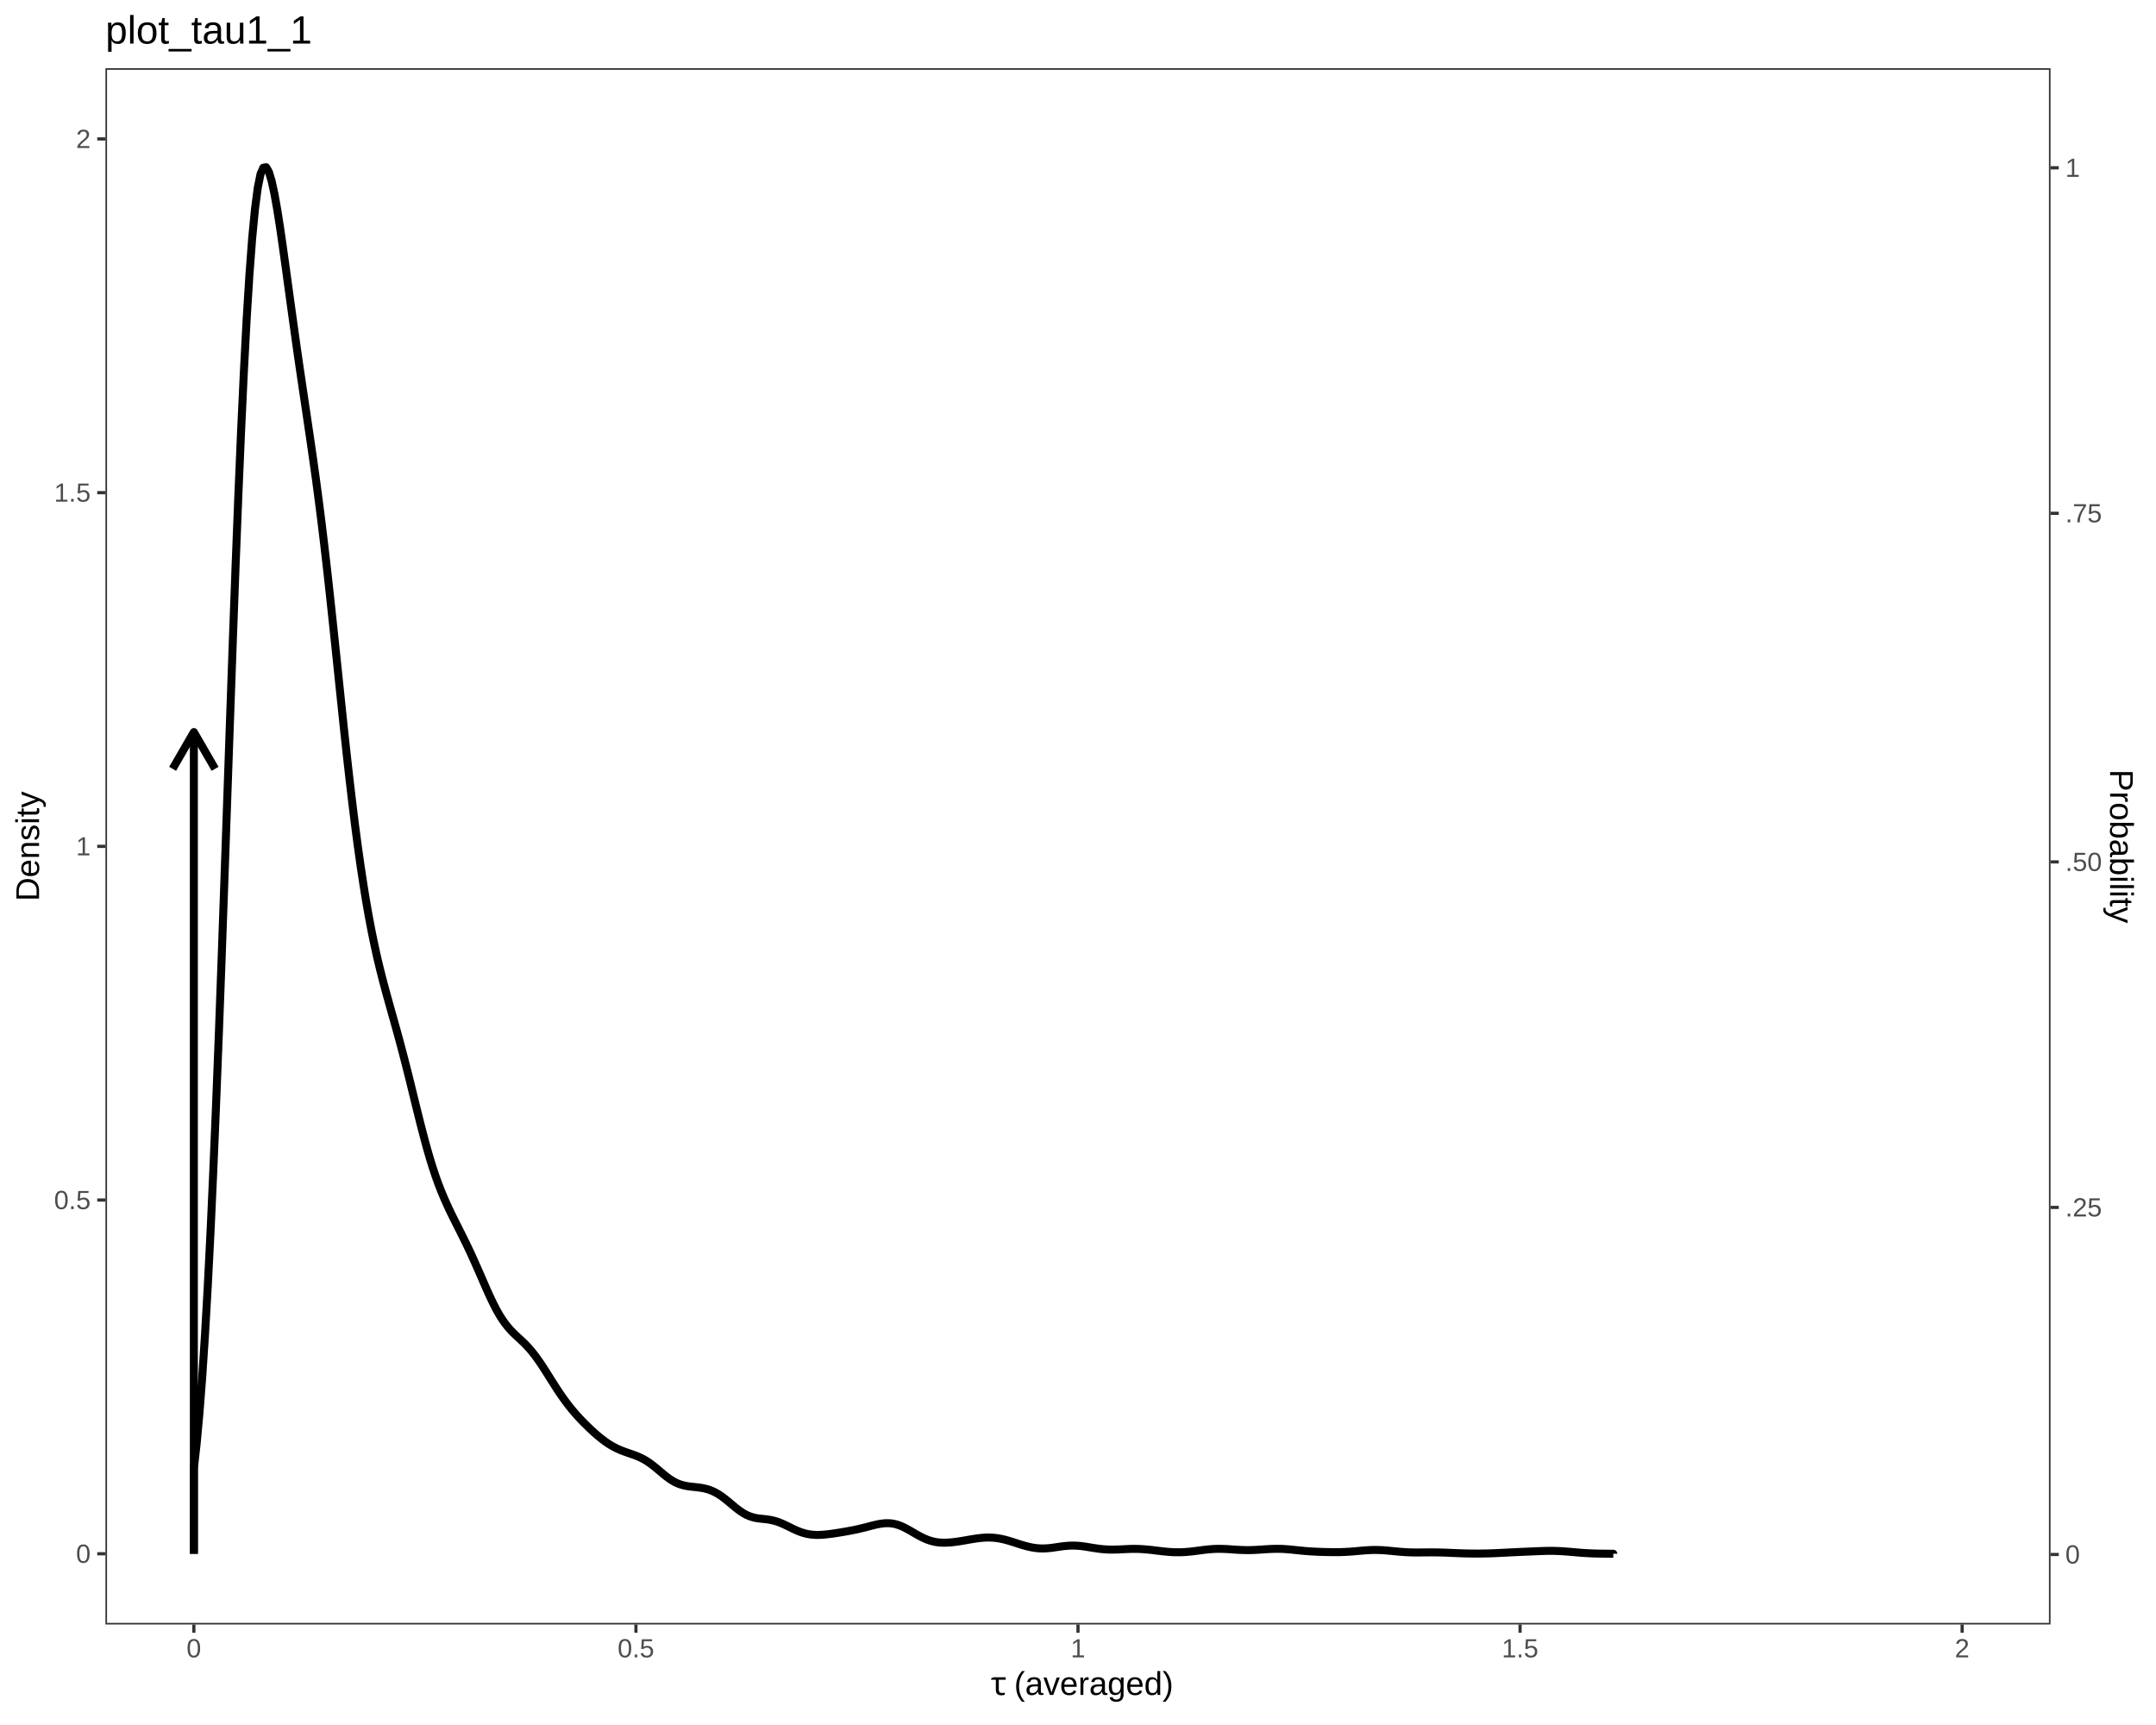
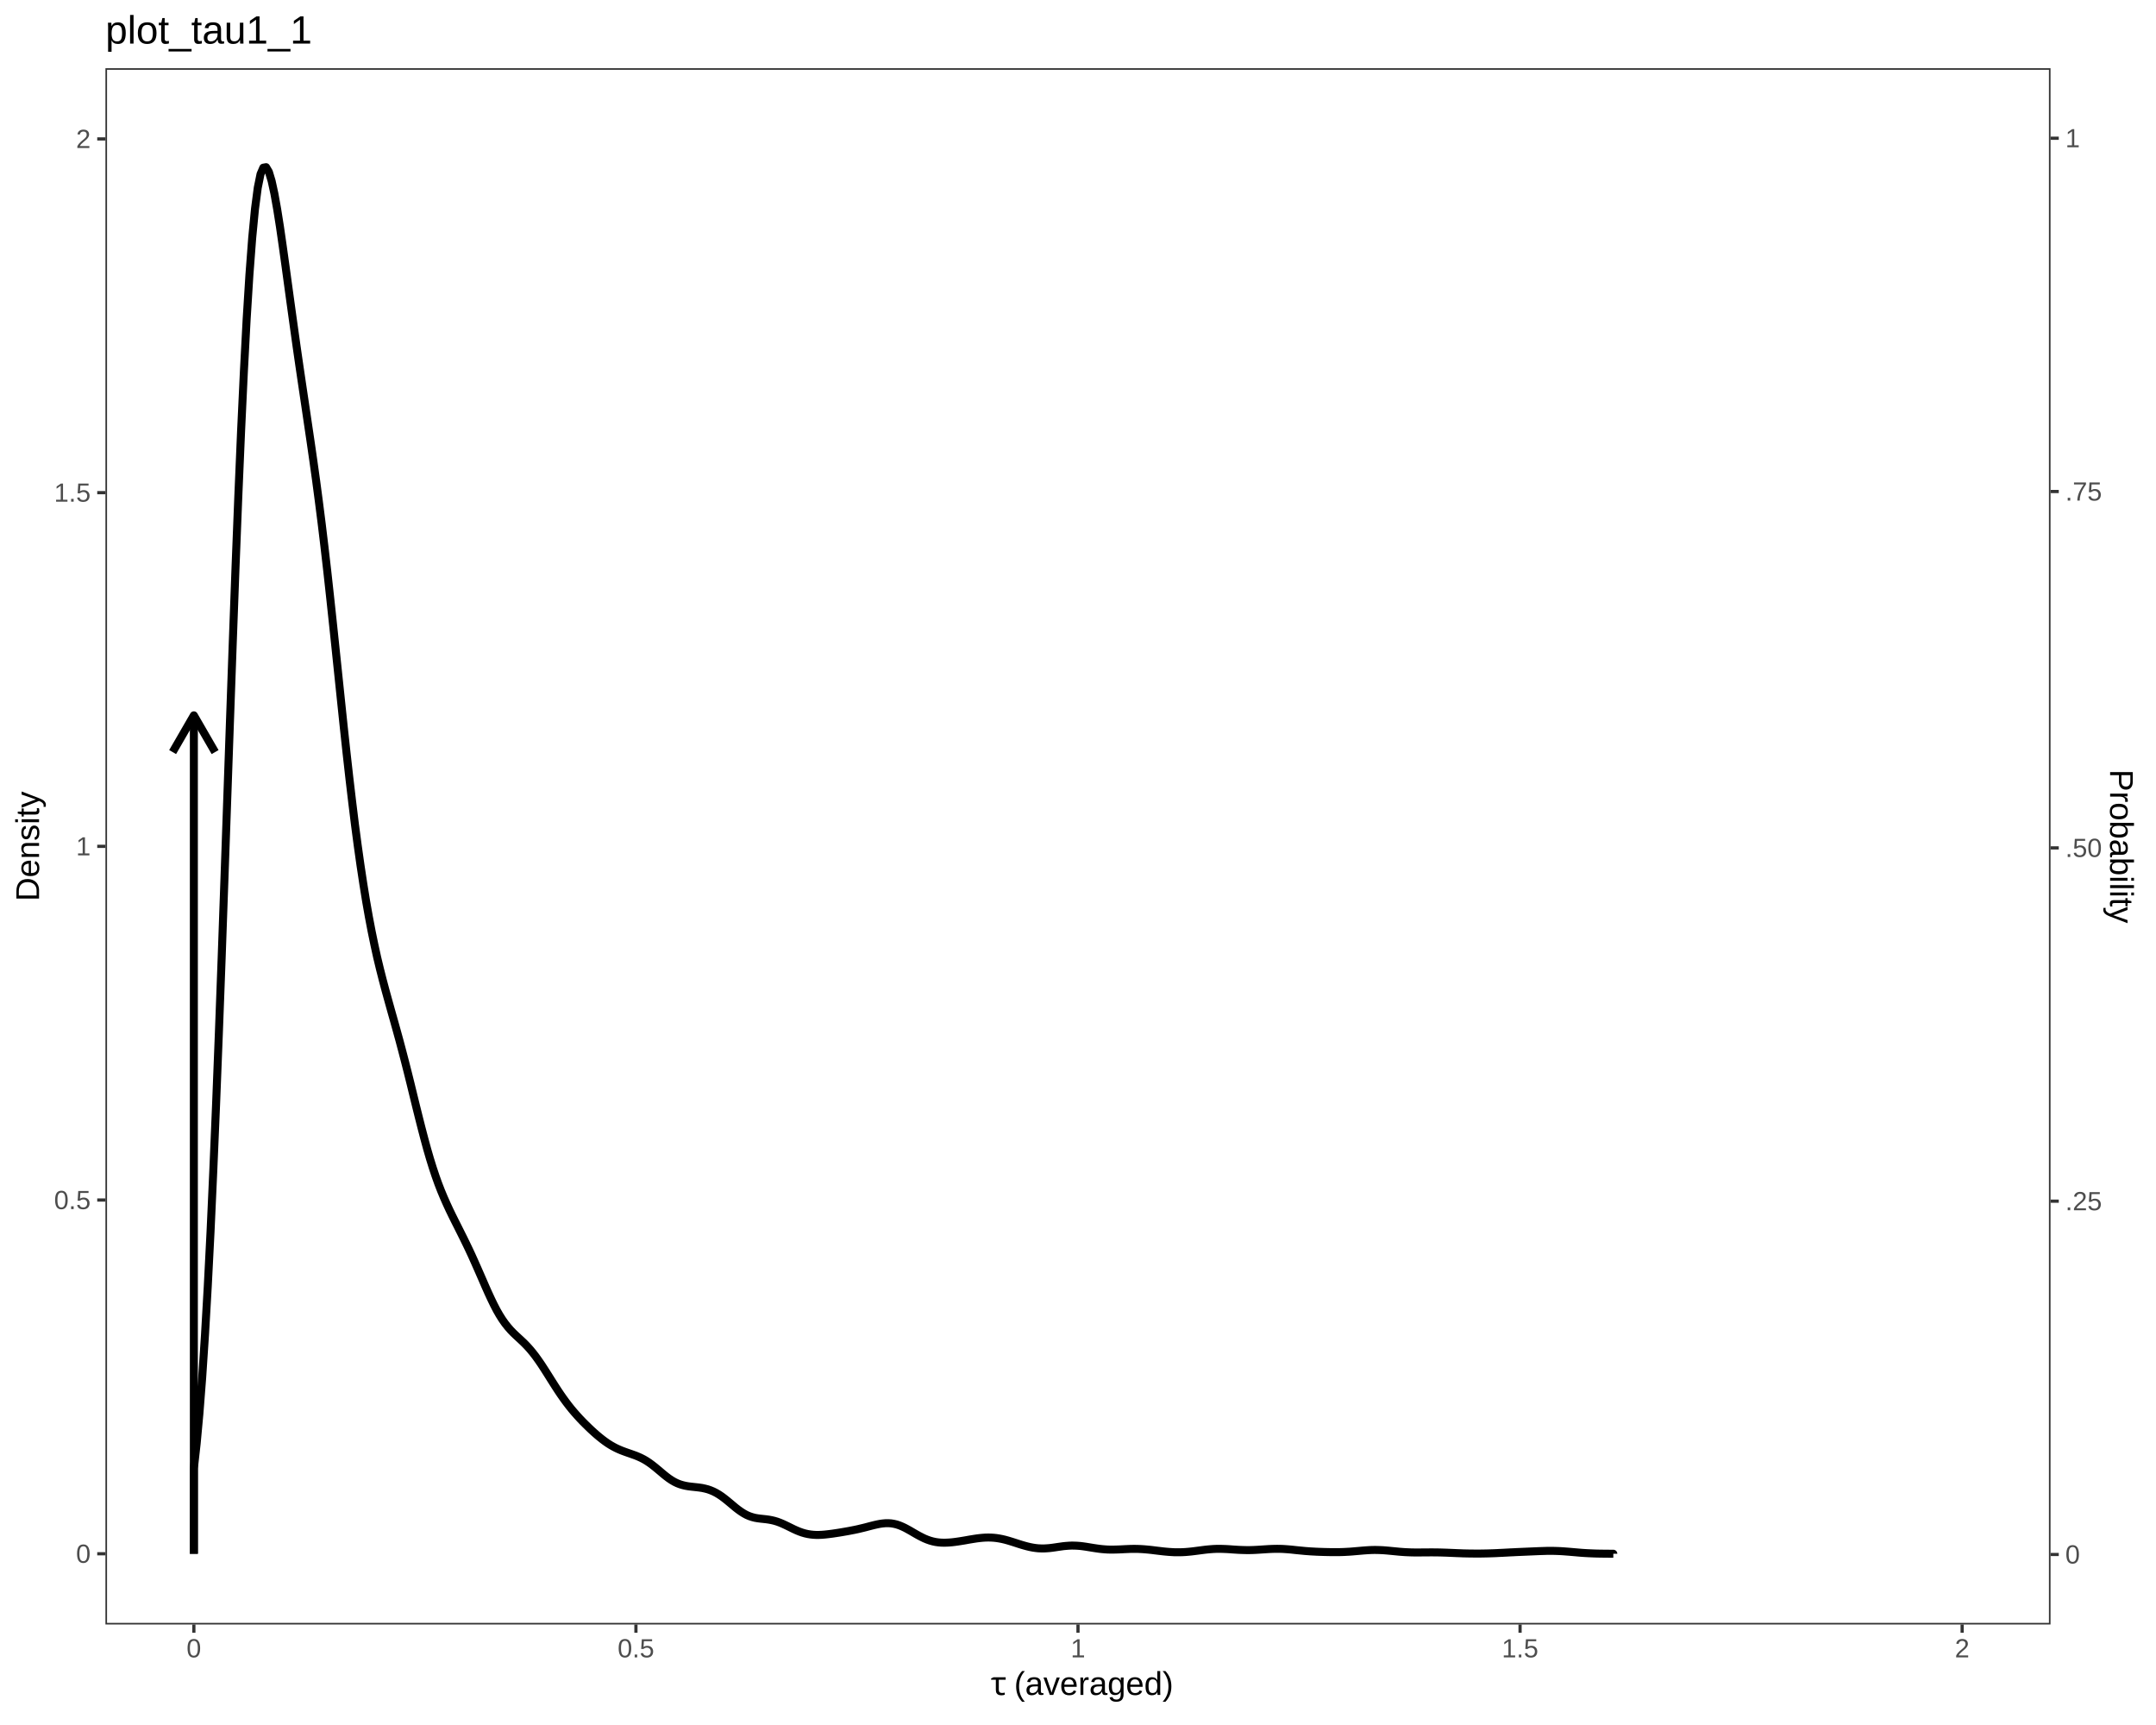
<svg xmlns="http://www.w3.org/2000/svg" viewBox="0 0 720.00 576.00">
  <defs>
    <style type="text/css">
    line, polyline, polygon, path, rect, circle {
      fill: none;
      stroke: #000000;
      stroke-linecap: round;
      stroke-linejoin: round;
      stroke-miterlimit: 10.00;
    }
  </style>
  </defs>
  <rect width="100%" height="100%" style="stroke: none; fill: #FFFFFF;" />
  <rect x="0.00" y="0.00" width="720.00" height="576.00" style="stroke-width: 1.07; stroke: #FFFFFF; fill: #FFFFFF;" />
  <defs>
    <clipPath id="cpMzUuMjF8Njg0Ljc5fDU0Mi40NHwyMi43Nw==">
      <rect x="35.21" y="22.77" width="649.57" height="519.67" />
    </clipPath>
  </defs>
  <rect x="35.21" y="22.77" width="649.57" height="519.67" style="stroke-width: 1.07; stroke: none; fill: #FFFFFF;" clip-path="url(#cpMzUuMjF8Njg0Ljc5fDU0Mi40NHwyMi43Nw==)" />
  <polyline points="64.74,518.82 64.74,490.35 65.67,482.05 66.59,472.03 67.52,459.99 68.45,445.83 69.38,429.57 70.31,411.25 71.23,390.92 72.16,368.76 73.09,344.98 74.02,319.90 74.94,293.88 75.87,267.34 76.80,240.74 77.73,214.65 78.65,189.55 79.58,165.86 80.51,143.96 81.44,124.17 82.36,106.72 83.29,91.80 84.22,79.48 85.15,69.80 86.08,62.68 87.00,58.15 87.93,55.99 88.86,55.82 89.79,57.39 90.71,60.44 91.64,64.70 92.57,69.90 93.50,75.80 94.42,82.19 95.35,88.86 96.28,95.67 97.21,102.47 98.14,109.18 99.06,115.76 99.99,122.21 100.92,128.53 101.85,134.78 102.77,141.02 103.70,147.32 104.63,153.77 105.56,160.43 106.48,167.40 107.41,174.74 108.34,182.46 109.27,190.53 110.19,198.92 111.12,207.58 112.05,216.42 112.98,225.36 113.91,234.28 114.83,243.08 115.76,251.68 116.69,259.96 117.62,267.86 118.54,275.35 119.47,282.40 120.40,289.00 121.33,295.15 122.25,300.85 123.18,306.13 124.11,311.01 125.04,315.52 125.96,319.70 126.89,323.57 127.82,327.23 128.75,330.72 129.68,334.09 130.60,337.40 131.53,340.69 132.46,344.02 133.39,347.40 134.31,350.87 135.24,354.43 136.17,358.09 137.10,361.83 138.02,365.60 138.95,369.39 139.88,373.13 140.81,376.79 141.74,380.34 142.66,383.72 143.59,386.92 144.52,389.91 145.45,392.70 146.37,395.27 147.30,397.66 148.23,399.89 149.16,401.99 150.08,403.98 151.01,405.90 151.94,407.77 152.87,409.61 153.79,411.45 154.72,413.31 155.65,415.21 156.58,417.15 157.51,419.14 158.43,421.19 159.36,423.28 160.29,425.40 161.22,427.53 162.14,429.65 163.07,431.74 164.00,433.75 164.93,435.67 165.85,437.44 166.78,439.07 167.71,440.55 168.64,441.87 169.57,443.05 170.49,444.11 171.42,445.07 172.35,445.96 173.28,446.82 174.20,447.67 175.13,448.56 176.06,449.52 176.99,450.55 177.91,451.66 178.84,452.86 179.77,454.15 180.70,455.50 181.62,456.91 182.55,458.36 183.48,459.84 184.41,461.32 185.34,462.78 186.26,464.20 187.19,465.59 188.12,466.92 189.05,468.19 189.97,469.40 190.90,470.56 191.83,471.66 192.76,472.71 193.68,473.72 194.61,474.69 195.54,475.62 196.47,476.53 197.39,477.41 198.32,478.26 199.25,479.08 200.18,479.86 201.11,480.60 202.03,481.29 202.96,481.94 203.89,482.53 204.82,483.06 205.74,483.54 206.67,483.97 207.60,484.36 208.53,484.71 209.45,485.04 210.38,485.36 211.31,485.69 212.24,486.02 213.17,486.40 214.09,486.82 215.02,487.30 215.95,487.85 216.88,488.47 217.80,489.15 218.73,489.88 219.66,490.65 220.59,491.43 221.51,492.21 222.44,492.96 223.37,493.66 224.30,494.28 225.22,494.82 226.15,495.27 227.08,495.63 228.01,495.91 228.94,496.13 229.86,496.29 230.79,496.41 231.72,496.51 232.65,496.61 233.57,496.72 234.50,496.86 235.43,497.06 236.36,497.30 237.28,497.62 238.21,498.01 239.14,498.48 240.07,499.03 241.00,499.65 241.92,500.34 242.85,501.08 243.78,501.85 244.71,502.63 245.63,503.40 246.56,504.12 247.49,504.78 248.42,505.37 249.34,505.87 250.27,506.27 251.20,506.58 252.13,506.82 253.05,506.98 253.98,507.10 254.91,507.20 255.84,507.30 256.77,507.43 257.69,507.60 258.62,507.82 259.55,508.10 260.48,508.44 261.40,508.83 262.33,509.26 263.26,509.71 264.19,510.17 265.11,510.62 266.04,511.04 266.97,511.42 267.90,511.75 268.82,512.02 269.75,512.23 270.68,512.38 271.61,512.48 272.54,512.53 273.46,512.53 274.39,512.49 275.32,512.42 276.25,512.32 277.17,512.21 278.10,512.09 279.03,511.95 279.96,511.81 280.88,511.66 281.81,511.50 282.74,511.34 283.67,511.17 284.60,510.99 285.52,510.81 286.45,510.61 287.38,510.39 288.31,510.17 289.23,509.94 290.16,509.69 291.09,509.45 292.02,509.22 292.94,509.01 293.87,508.83 294.80,508.70 295.73,508.62 296.65,508.61 297.58,508.67 298.51,508.82 299.44,509.04 300.37,509.35 301.29,509.73 302.22,510.17 303.15,510.67 304.08,511.19 305.00,511.73 305.93,512.27 306.86,512.79 307.79,513.27 308.71,513.72 309.64,514.10 310.57,514.43 311.50,514.69 312.43,514.89 313.35,515.02 314.28,515.10 315.21,515.13 316.14,515.11 317.06,515.06 317.99,514.98 318.92,514.87 319.85,514.74 320.77,514.60 321.70,514.45 322.63,514.29 323.56,514.12 324.48,513.97 325.41,513.82 326.34,513.68 327.27,513.57 328.20,513.48 329.12,513.42 330.05,513.40 330.98,513.42 331.91,513.48 332.83,513.58 333.76,513.73 334.69,513.91 335.62,514.13 336.54,514.38 337.47,514.66 338.40,514.95 339.33,515.25 340.25,515.55 341.18,515.84 342.11,516.11 343.04,516.36 343.97,516.58 344.89,516.76 345.82,516.90 346.75,517.00 347.68,517.04 348.60,517.05 349.53,517.00 350.46,516.93 351.39,516.82 352.31,516.69 353.24,516.55 354.17,516.42 355.10,516.29 356.03,516.20 356.95,516.13 357.88,516.09 358.81,516.10 359.74,516.14 360.66,516.21 361.59,516.32 362.52,516.45 363.45,516.60 364.37,516.75 365.30,516.90 366.23,517.04 367.16,517.17 368.08,517.27 369.01,517.35 369.94,517.41 370.87,517.43 371.80,517.43 372.72,517.41 373.65,517.38 374.58,517.34 375.51,517.29 376.43,517.25 377.36,517.21 378.29,517.19 379.22,517.19 380.14,517.21 381.07,517.25 382.00,517.31 382.93,517.39 383.86,517.48 384.78,517.58 385.71,517.70 386.64,517.81 387.57,517.92 388.49,518.03 389.42,518.12 390.35,518.20 391.28,518.26 392.20,518.31 393.13,518.32 394.06,518.32 394.99,518.29 395.91,518.24 396.84,518.16 397.77,518.07 398.70,517.96 399.63,517.84 400.55,517.72 401.48,517.60 402.41,517.48 403.34,517.38 404.26,517.30 405.19,517.23 406.12,517.19 407.05,517.18 407.97,517.19 408.90,517.22 409.83,517.26 410.76,517.32 411.68,517.39 412.61,517.45 413.54,517.51 414.47,517.55 415.40,517.58 416.32,517.60 417.25,517.60 418.18,517.58 419.11,517.54 420.03,517.49 420.96,517.43 421.89,517.37 422.82,517.31 423.74,517.25 424.67,517.21 425.60,517.18 426.53,517.17 427.46,517.18 428.38,517.21 429.31,517.27 430.24,517.34 431.17,517.42 432.09,517.52 433.02,517.62 433.95,517.71 434.88,517.80 435.80,517.89 436.73,517.96 437.66,518.03 438.59,518.08 439.51,518.13 440.44,518.17 441.37,518.20 442.30,518.23 443.23,518.25 444.15,518.27 445.08,518.28 446.01,518.28 446.94,518.28 447.86,518.26 448.79,518.23 449.72,518.18 450.65,518.13 451.57,518.06 452.50,517.98 453.43,517.90 454.36,517.82 455.29,517.74 456.21,517.67 457.14,517.61 458.07,517.57 459.00,517.55 459.92,517.56 460.85,517.59 461.78,517.63 462.71,517.70 463.63,517.78 464.56,517.87 465.49,517.96 466.42,518.05 467.34,518.14 468.27,518.21 469.20,518.28 470.13,518.32 471.06,518.36 471.98,518.38 472.91,518.39 473.84,518.39 474.77,518.38 475.69,518.37 476.62,518.37 477.55,518.36 478.48,518.36 479.40,518.37 480.33,518.38 481.26,518.40 482.19,518.43 483.11,518.46 484.04,518.50 484.97,518.54 485.90,518.58 486.83,518.62 487.75,518.65 488.68,518.69 489.61,518.71 490.54,518.73 491.46,518.74 492.39,518.75 493.32,518.75 494.25,518.75 495.17,518.74 496.10,518.72 497.03,518.70 497.96,518.67 498.89,518.64 499.81,518.60 500.74,518.55 501.67,518.51 502.60,518.46 503.52,518.41 504.45,518.36 505.38,518.32 506.31,518.27 507.23,518.23 508.16,518.19 509.09,518.15 510.02,518.11 510.94,518.07 511.87,518.03 512.80,517.99 513.73,517.95 514.66,517.92 515.58,517.89 516.51,517.86 517.44,517.85 518.37,517.85 519.29,517.87 520.22,517.90 521.15,517.94 522.08,518.00 523.00,518.07 523.93,518.14 524.86,518.22 525.79,518.30 526.72,518.38 527.64,518.46 528.57,518.53 529.50,518.59 530.43,518.64 531.35,518.68 532.28,518.72 533.21,518.75 534.14,518.77 535.06,518.78 535.99,518.80 536.92,518.80 537.85,518.81 538.77,518.81 538.77,518.82 " style="stroke-width: 2.67; stroke-linecap: butt;" clip-path="url(#cpMzUuMjF8Njg0Ljc5fDU0Mi40NHwyMi43Nw==)" />
-   <line x1="64.74" y1="518.82" x2="64.74" y2="244.45" style="stroke-width: 2.67; stroke-linecap: butt;" clip-path="url(#cpMzUuMjF8Njg0Ljc5fDU0Mi40NHwyMi43Nw==)" />
-   <polyline points="71.83,256.72 64.74,244.45 57.65,256.72 " style="stroke-width: 2.67; stroke-linecap: butt;" clip-path="url(#cpMzUuMjF8Njg0Ljc5fDU0Mi40NHwyMi43Nw==)" />
+   <line x1="64.74" y1="518.82" x2="64.74" y2="238.86" style="stroke-width: 2.67; stroke-linecap: butt;" clip-path="url(#cpMzUuMjF8Njg0Ljc5fDU0Mi40NHwyMi43Nw==)" />
+   <polyline points="71.83,251.13 64.74,238.86 57.65,251.13 " style="stroke-width: 2.67; stroke-linecap: butt;" clip-path="url(#cpMzUuMjF8Njg0Ljc5fDU0Mi40NHwyMi43Nw==)" />
  <rect x="35.21" y="22.77" width="649.57" height="519.67" style="stroke-width: 1.07; stroke: #333333;" clip-path="url(#cpMzUuMjF8Njg0Ljc5fDU0Mi40NHwyMi43Nw==)" />
  <defs>
    <clipPath id="cpMC4wMHw3MjAuMDB8NTc2LjAwfDAuMDA=">
      <rect x="0.00" y="0.00" width="720.00" height="576.00" />
    </clipPath>
  </defs>
  <g clip-path="url(#cpMC4wMHw3MjAuMDB8NTc2LjAwfDAuMDA=)">
    <text x="25.39" y="521.85" style="font-size: 8.80px; fill: #4D4D4D; font-family: Liberation Sans;" textLength="4.89px" lengthAdjust="spacingAndGlyphs">0</text>
  </g>
  <g clip-path="url(#cpMC4wMHw3MjAuMDB8NTc2LjAwfDAuMDA=)">
    <text x="18.06" y="403.74" style="font-size: 8.80px; fill: #4D4D4D; font-family: Liberation Sans;" textLength="12.22px" lengthAdjust="spacingAndGlyphs">0.5</text>
  </g>
  <g clip-path="url(#cpMC4wMHw3MjAuMDB8NTc2LjAwfDAuMDA=)">
    <text x="25.39" y="285.63" style="font-size: 8.80px; fill: #4D4D4D; font-family: Liberation Sans;" textLength="4.89px" lengthAdjust="spacingAndGlyphs">1</text>
  </g>
  <g clip-path="url(#cpMC4wMHw3MjAuMDB8NTc2LjAwfDAuMDA=)">
    <text x="18.06" y="167.52" style="font-size: 8.80px; fill: #4D4D4D; font-family: Liberation Sans;" textLength="12.22px" lengthAdjust="spacingAndGlyphs">1.5</text>
  </g>
  <g clip-path="url(#cpMC4wMHw3MjAuMDB8NTc2LjAwfDAuMDA=)">
    <text x="25.39" y="49.42" style="font-size: 8.80px; fill: #4D4D4D; font-family: Liberation Sans;" textLength="4.89px" lengthAdjust="spacingAndGlyphs">2</text>
  </g>
  <polyline points="32.47,518.82 35.21,518.82 " style="stroke-width: 1.07; stroke: #333333; stroke-linecap: butt;" clip-path="url(#cpMC4wMHw3MjAuMDB8NTc2LjAwfDAuMDA=)" />
  <polyline points="32.47,400.71 35.21,400.71 " style="stroke-width: 1.07; stroke: #333333; stroke-linecap: butt;" clip-path="url(#cpMC4wMHw3MjAuMDB8NTc2LjAwfDAuMDA=)" />
  <polyline points="32.47,282.61 35.21,282.61 " style="stroke-width: 1.07; stroke: #333333; stroke-linecap: butt;" clip-path="url(#cpMC4wMHw3MjAuMDB8NTc2LjAwfDAuMDA=)" />
  <polyline points="32.47,164.50 35.21,164.50 " style="stroke-width: 1.07; stroke: #333333; stroke-linecap: butt;" clip-path="url(#cpMC4wMHw3MjAuMDB8NTc2LjAwfDAuMDA=)" />
  <polyline points="32.47,46.39 35.21,46.39 " style="stroke-width: 1.07; stroke: #333333; stroke-linecap: butt;" clip-path="url(#cpMC4wMHw3MjAuMDB8NTc2LjAwfDAuMDA=)" />
  <polyline points="684.79,519.06 687.53,519.06 " style="stroke-width: 1.07; stroke: #333333; stroke-linecap: butt;" clip-path="url(#cpMC4wMHw3MjAuMDB8NTc2LjAwfDAuMDA=)" />
-   <polyline points="684.79,403.17 687.53,403.17 " style="stroke-width: 1.07; stroke: #333333; stroke-linecap: butt;" clip-path="url(#cpMC4wMHw3MjAuMDB8NTc2LjAwfDAuMDA=)" />
-   <polyline points="684.79,287.80 687.53,287.80 " style="stroke-width: 1.07; stroke: #333333; stroke-linecap: butt;" clip-path="url(#cpMC4wMHw3MjAuMDB8NTc2LjAwfDAuMDA=)" />
-   <polyline points="684.79,171.40 687.53,171.40 " style="stroke-width: 1.07; stroke: #333333; stroke-linecap: butt;" clip-path="url(#cpMC4wMHw3MjAuMDB8NTc2LjAwfDAuMDA=)" />
-   <polyline points="684.79,56.03 687.53,56.03 " style="stroke-width: 1.07; stroke: #333333; stroke-linecap: butt;" clip-path="url(#cpMC4wMHw3MjAuMDB8NTc2LjAwfDAuMDA=)" />
+   <polyline points="684.79,401.09 687.53,401.09 " style="stroke-width: 1.07; stroke: #333333; stroke-linecap: butt;" clip-path="url(#cpMC4wMHw3MjAuMDB8NTc2LjAwfDAuMDA=)" />
+   <polyline points="684.79,283.13 687.53,283.13 " style="stroke-width: 1.07; stroke: #333333; stroke-linecap: butt;" clip-path="url(#cpMC4wMHw3MjAuMDB8NTc2LjAwfDAuMDA=)" />
+   <polyline points="684.79,164.12 687.53,164.12 " style="stroke-width: 1.07; stroke: #333333; stroke-linecap: butt;" clip-path="url(#cpMC4wMHw3MjAuMDB8NTc2LjAwfDAuMDA=)" />
+   <polyline points="684.79,46.16 687.53,46.16 " style="stroke-width: 1.07; stroke: #333333; stroke-linecap: butt;" clip-path="url(#cpMC4wMHw3MjAuMDB8NTc2LjAwfDAuMDA=)" />
  <g clip-path="url(#cpMC4wMHw3MjAuMDB8NTc2LjAwfDAuMDA=)">
    <text x="689.72" y="522.08" style="font-size: 8.80px; fill: #4D4D4D; font-family: Liberation Sans;" textLength="4.89px" lengthAdjust="spacingAndGlyphs">0</text>
  </g>
  <g clip-path="url(#cpMC4wMHw3MjAuMDB8NTc2LjAwfDAuMDA=)">
-     <text x="689.72" y="406.19" style="font-size: 8.80px; fill: #4D4D4D; font-family: Liberation Sans;" textLength="12.22px" lengthAdjust="spacingAndGlyphs">.25</text>
+     <text x="689.72" y="404.12" style="font-size: 8.80px; fill: #4D4D4D; font-family: Liberation Sans;" textLength="12.22px" lengthAdjust="spacingAndGlyphs">.25</text>
  </g>
  <g clip-path="url(#cpMC4wMHw3MjAuMDB8NTc2LjAwfDAuMDA=)">
-     <text x="689.72" y="290.83" style="font-size: 8.80px; fill: #4D4D4D; font-family: Liberation Sans;" textLength="12.22px" lengthAdjust="spacingAndGlyphs">.50</text>
+     <text x="689.72" y="286.15" style="font-size: 8.80px; fill: #4D4D4D; font-family: Liberation Sans;" textLength="12.22px" lengthAdjust="spacingAndGlyphs">.50</text>
  </g>
  <g clip-path="url(#cpMC4wMHw3MjAuMDB8NTc2LjAwfDAuMDA=)">
-     <text x="689.72" y="174.42" style="font-size: 8.80px; fill: #4D4D4D; font-family: Liberation Sans;" textLength="12.22px" lengthAdjust="spacingAndGlyphs">.75</text>
+     <text x="689.72" y="167.15" style="font-size: 8.80px; fill: #4D4D4D; font-family: Liberation Sans;" textLength="12.22px" lengthAdjust="spacingAndGlyphs">.75</text>
  </g>
  <g clip-path="url(#cpMC4wMHw3MjAuMDB8NTc2LjAwfDAuMDA=)">
-     <text x="689.72" y="59.05" style="font-size: 8.80px; fill: #4D4D4D; font-family: Liberation Sans;" textLength="4.89px" lengthAdjust="spacingAndGlyphs">1</text>
+     <text x="689.72" y="49.18" style="font-size: 8.80px; fill: #4D4D4D; font-family: Liberation Sans;" textLength="4.89px" lengthAdjust="spacingAndGlyphs">1</text>
  </g>
  <polyline points="64.74,545.18 64.74,542.44 " style="stroke-width: 1.07; stroke: #333333; stroke-linecap: butt;" clip-path="url(#cpMC4wMHw3MjAuMDB8NTc2LjAwfDAuMDA=)" />
  <polyline points="212.37,545.18 212.37,542.44 " style="stroke-width: 1.07; stroke: #333333; stroke-linecap: butt;" clip-path="url(#cpMC4wMHw3MjAuMDB8NTc2LjAwfDAuMDA=)" />
  <polyline points="360.00,545.18 360.00,542.44 " style="stroke-width: 1.07; stroke: #333333; stroke-linecap: butt;" clip-path="url(#cpMC4wMHw3MjAuMDB8NTc2LjAwfDAuMDA=)" />
  <polyline points="507.63,545.18 507.63,542.44 " style="stroke-width: 1.07; stroke: #333333; stroke-linecap: butt;" clip-path="url(#cpMC4wMHw3MjAuMDB8NTc2LjAwfDAuMDA=)" />
  <polyline points="655.26,545.18 655.26,542.44 " style="stroke-width: 1.07; stroke: #333333; stroke-linecap: butt;" clip-path="url(#cpMC4wMHw3MjAuMDB8NTc2LjAwfDAuMDA=)" />
  <g clip-path="url(#cpMC4wMHw3MjAuMDB8NTc2LjAwfDAuMDA=)">
    <text x="62.29" y="553.42" style="font-size: 8.80px; fill: #4D4D4D; font-family: Liberation Sans;" textLength="4.89px" lengthAdjust="spacingAndGlyphs">0</text>
  </g>
  <g clip-path="url(#cpMC4wMHw3MjAuMDB8NTc2LjAwfDAuMDA=)">
    <text x="206.26" y="553.42" style="font-size: 8.80px; fill: #4D4D4D; font-family: Liberation Sans;" textLength="12.22px" lengthAdjust="spacingAndGlyphs">0.5</text>
  </g>
  <g clip-path="url(#cpMC4wMHw3MjAuMDB8NTc2LjAwfDAuMDA=)">
    <text x="357.55" y="553.42" style="font-size: 8.80px; fill: #4D4D4D; font-family: Liberation Sans;" textLength="4.89px" lengthAdjust="spacingAndGlyphs">1</text>
  </g>
  <g clip-path="url(#cpMC4wMHw3MjAuMDB8NTc2LjAwfDAuMDA=)">
    <text x="501.52" y="553.42" style="font-size: 8.80px; fill: #4D4D4D; font-family: Liberation Sans;" textLength="12.22px" lengthAdjust="spacingAndGlyphs">1.5</text>
  </g>
  <g clip-path="url(#cpMC4wMHw3MjAuMDB8NTc2LjAwfDAuMDA=)">
    <text x="652.82" y="553.42" style="font-size: 8.80px; fill: #4D4D4D; font-family: Liberation Sans;" textLength="4.89px" lengthAdjust="spacingAndGlyphs">2</text>
  </g>
  <g clip-path="url(#cpMC4wMHw3MjAuMDB8NTc2LjAwfDAuMDA=)">
    <text x="328.12" y="565.96" style="font-size: 11.00px; font-family: Symbola;" textLength="2.75px" lengthAdjust="spacingAndGlyphs"> </text>
  </g>
  <g clip-path="url(#cpMC4wMHw3MjAuMDB8NTc2LjAwfDAuMDA=)">
    <text x="330.88" y="565.96" style="font-size: 11.00px; font-family: Symbola;" textLength="5.03px" lengthAdjust="spacingAndGlyphs">τ</text>
  </g>
  <g clip-path="url(#cpMC4wMHw3MjAuMDB8NTc2LjAwfDAuMDA=)">
    <text x="335.91" y="565.96" style="font-size: 11.00px; font-family: Symbola;" textLength="2.75px" lengthAdjust="spacingAndGlyphs"> </text>
  </g>
  <g clip-path="url(#cpMC4wMHw3MjAuMDB8NTc2LjAwfDAuMDA=)">
    <text x="338.66" y="565.96" style="font-size: 11.00px; font-family: Liberation Sans;" textLength="53.22px" lengthAdjust="spacingAndGlyphs">(averaged)</text>
  </g>
  <g clip-path="url(#cpMC4wMHw3MjAuMDB8NTc2LjAwfDAuMDA=)">
    <text transform="translate(13.04,300.95) rotate(-90)" style="font-size: 11.00px; font-family: Liberation Sans;" textLength="36.69px" lengthAdjust="spacingAndGlyphs">Density</text>
  </g>
  <g clip-path="url(#cpMC4wMHw3MjAuMDB8NTc2LjAwfDAuMDA=)">
    <text transform="translate(704.68,256.92) rotate(90)" style="font-size: 11.00px; font-family: Liberation Sans;" textLength="51.38px" lengthAdjust="spacingAndGlyphs">Probability</text>
  </g>
  <g clip-path="url(#cpMC4wMHw3MjAuMDB8NTc2LjAwfDAuMDA=)">
    <text x="35.21" y="14.56" style="font-size: 13.20px; font-family: Liberation Sans;" textLength="68.88px" lengthAdjust="spacingAndGlyphs">plot_tau1_1</text>
  </g>
</svg>
